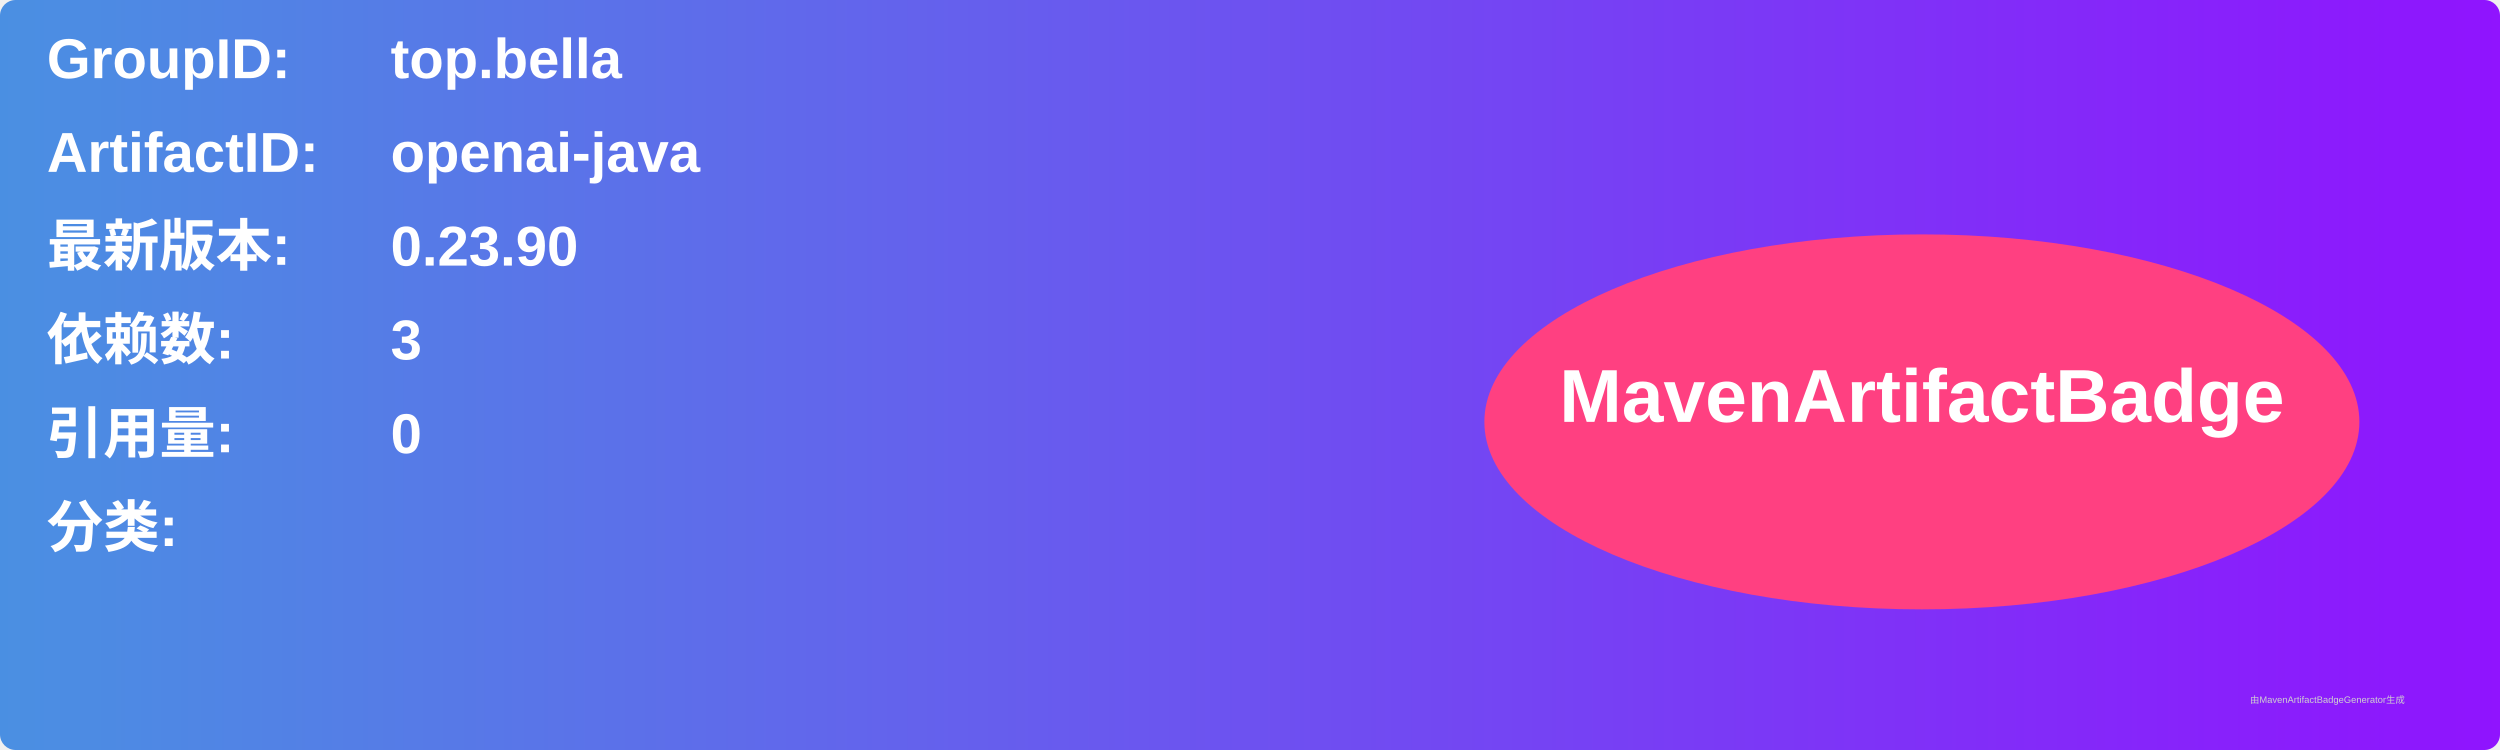
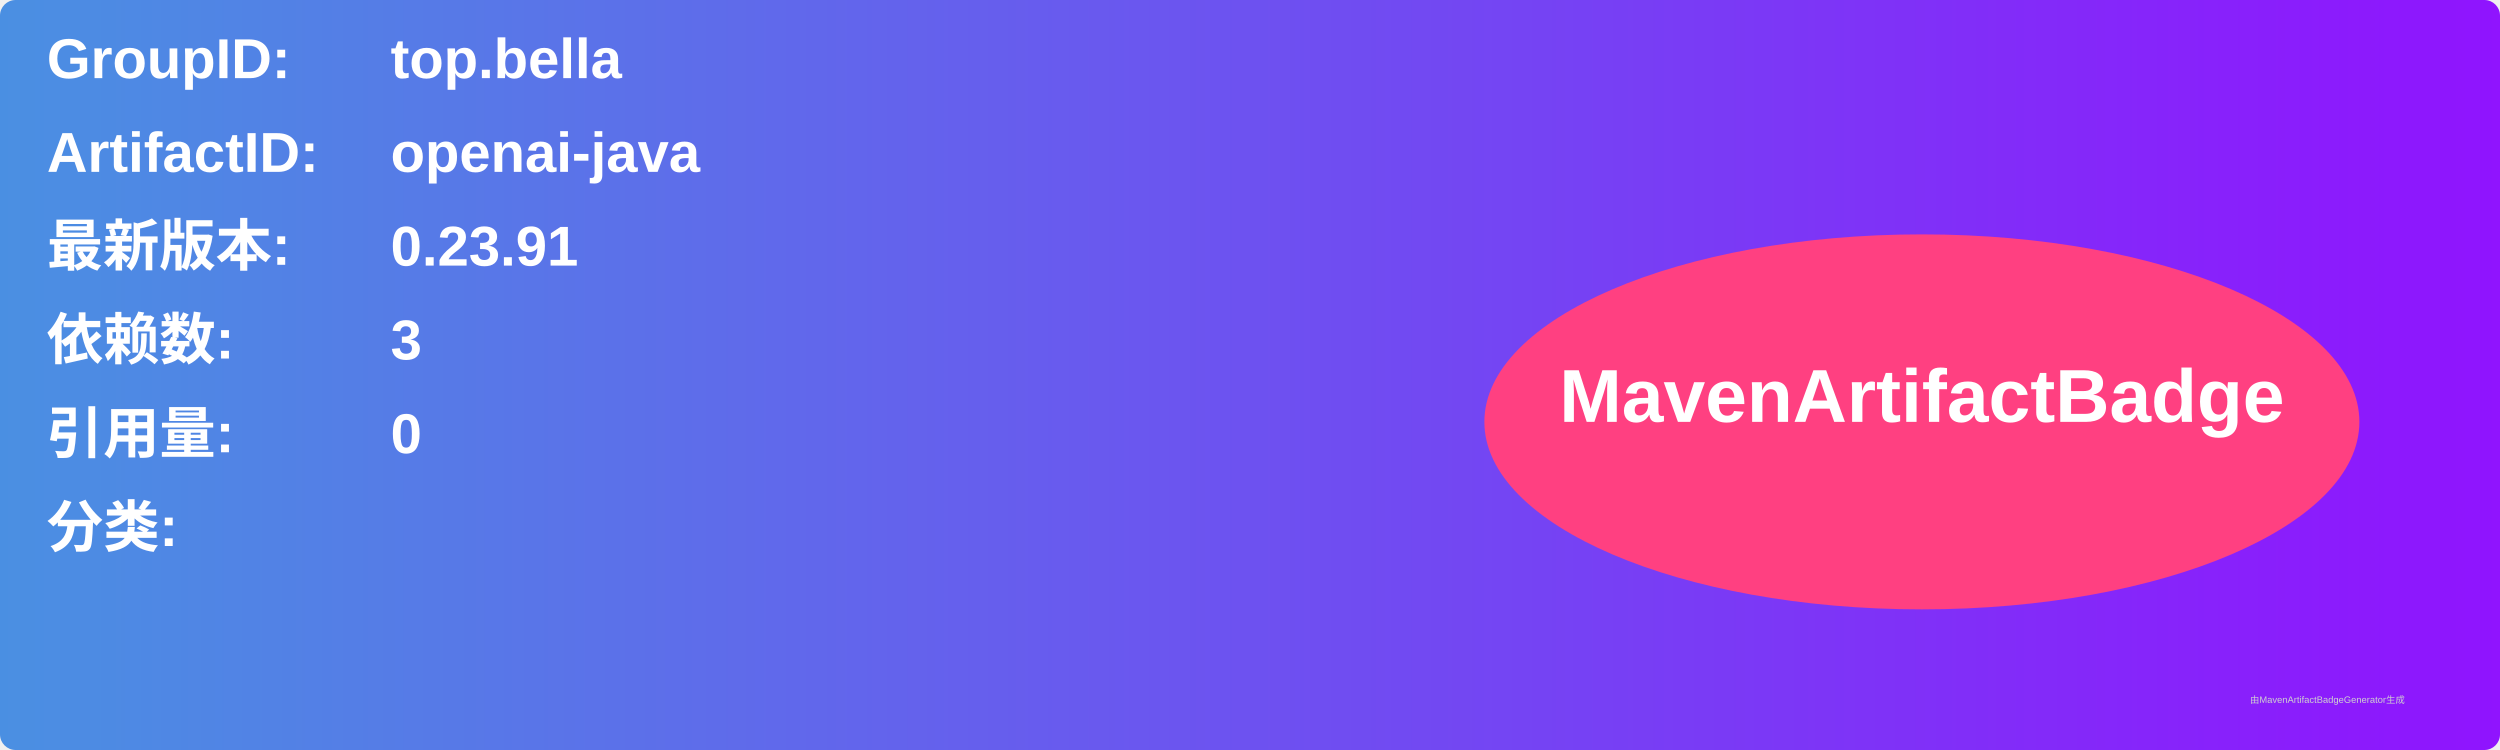
<svg xmlns="http://www.w3.org/2000/svg" width="800" height="240" viewBox="0 0 800 240">
  <linearGradient id="grad" x1="0%" y1="0%" x2="100%" y2="0%">
    <stop offset="0%" stop-color="#4a90e2" />
    <stop offset="100%" stop-color="#9013fe" />
  </linearGradient>
  <rect width="100%" height="100%" rx="5" ry="5" fill="url(#grad)" />
  <g transform="translate(15, 15)">
    <text x="0" y="10" font-family="Arial" font-size="18" fill="white" font-weight="bold" width="260">GroupID:</text>
    <text x="110" y="10" font-family="Arial" font-size="18" fill="white" font-weight="bold" width="460">top.bella</text>
    <text x="0" y="40" font-family="Arial" font-size="18" fill="white" font-weight="bold" width="260">ArtifactID:</text>
    <text x="110" y="40" font-family="Arial" font-size="18" fill="white" font-weight="bold" width="460">openai-java</text>
    <text x="0" y="70" font-family="Arial" font-size="18" fill="white" font-weight="bold">最新版本:</text>
    <text x="110" y="70" font-family="Arial" font-size="18" fill="white" font-weight="bold">
-       <tspan font-weight="bold">0.23.90</tspan>
+       <tspan font-weight="bold">0.23.91</tspan>
    </text>
    <text x="0" y="100" font-family="Arial" font-size="18" fill="white" font-weight="bold">依赖数: </text>
    <text x="110" y="100" font-family="Arial" font-size="18" fill="white">
      <tspan font-weight="bold">3</tspan>
    </text>
    <text x="0" y="130" font-family="Arial" font-size="18" fill="white" font-weight="bold">引用量: </text>
    <text x="110" y="130" font-family="Arial" font-size="18" fill="white">
      <tspan font-weight="bold">0</tspan>
    </text>
    <text x="0" y="160" font-family="Arial" font-size="18" fill="white" font-weight="bold">分类:</text>
    <text x="10" y="190" font-family="Arial" font-size="10" fill="white">
      <tspan font-weight="bold" />
    </text>
    <ellipse cx="600" cy="120" rx="140" ry="60" fill="#ff4081" />
    <text x="600" y="120" text-anchor="middle" font-family="Arial" font-size="24" fill="white" font-weight="bold">MavenArtifactBadge</text>
  </g>
  <text x="720" y="225" font-family="Arial" font-size="3" fill="#d0d0d0">由MavenArtifactBadgeGenerator生成</text>
</svg>
